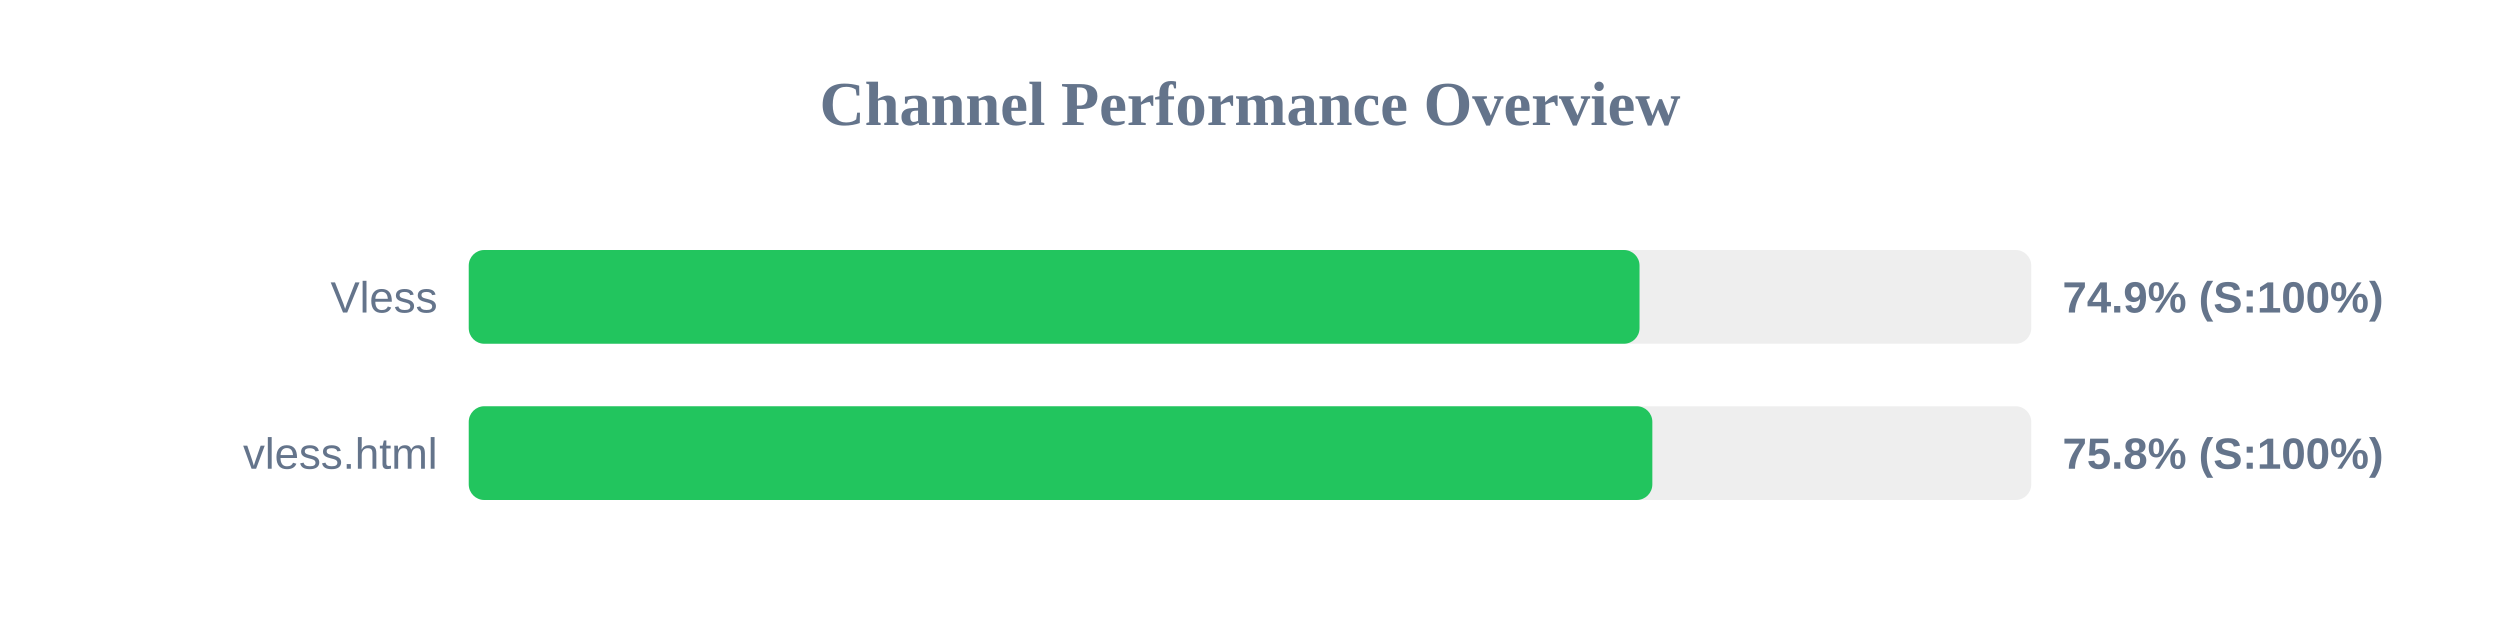
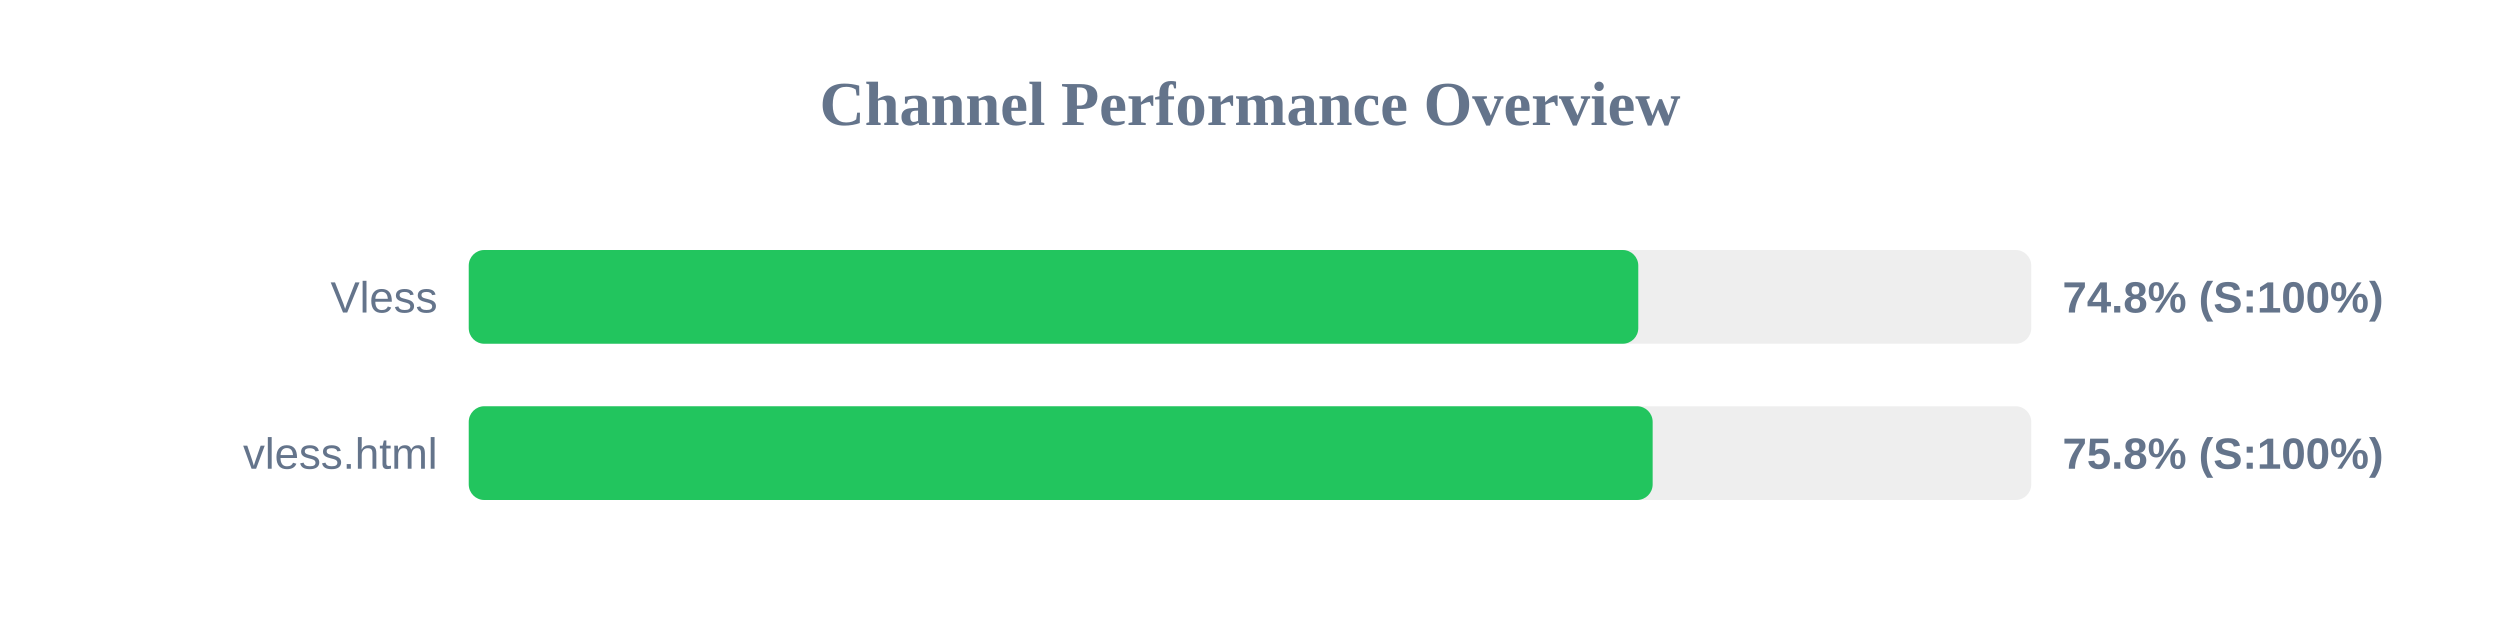
<svg xmlns="http://www.w3.org/2000/svg" width="800" height="200" version="1.1">
  <style>
        .row { font: 14px Arial; fill: #64748b; }
        .score { font: bold 14px Arial; fill: #64748b; }
    </style>
  <text x="400" y="40" text-anchor="middle" font-size="20px" font-weight="bold" fill="#64748b">Channel Performance Overview</text>
  <rect x="150" y="80" width="500" height="30" fill="#eee" rx="5" />
-   <rect x="150" y="80" width="374.65" height="30" fill="#22c55e" rx="5" />
+   <rect x="150" y="80" width="374.25" height="30" fill="#22c55e" rx="5" />
  <text x="140" y="100" text-anchor="end" class="row">Vless</text>
-   <text x="660" y="100" text-anchor="start" class="score">74.9% (S:100%)</text>
+   <text x="660" y="100" text-anchor="start" class="score">74.8% (S:100%)</text>
  <rect x="150" y="130" width="500" height="30" fill="#eee" rx="5" />
-   <rect x="150" y="130" width="378.75" height="30" fill="#22c55e" rx="5" />
+   <rect x="150" y="130" width="378.85" height="30" fill="#22c55e" rx="5" />
  <text x="140" y="150" text-anchor="end" class="row">vless.html</text>
  <text x="660" y="150" text-anchor="start" class="score">75.8% (S:100%)</text>
</svg>
